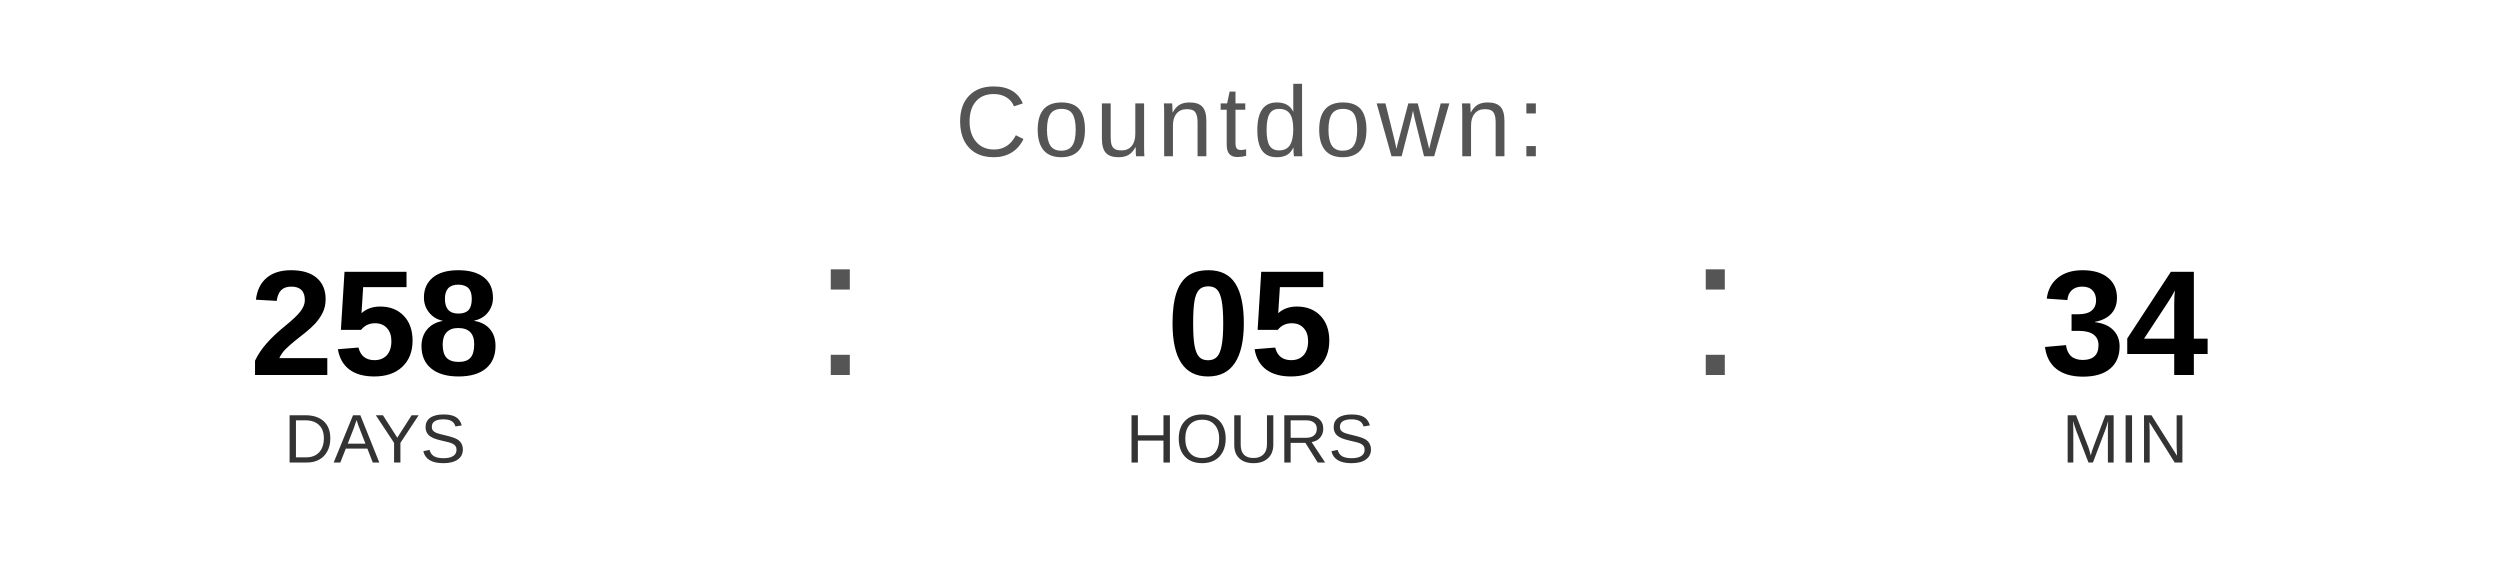
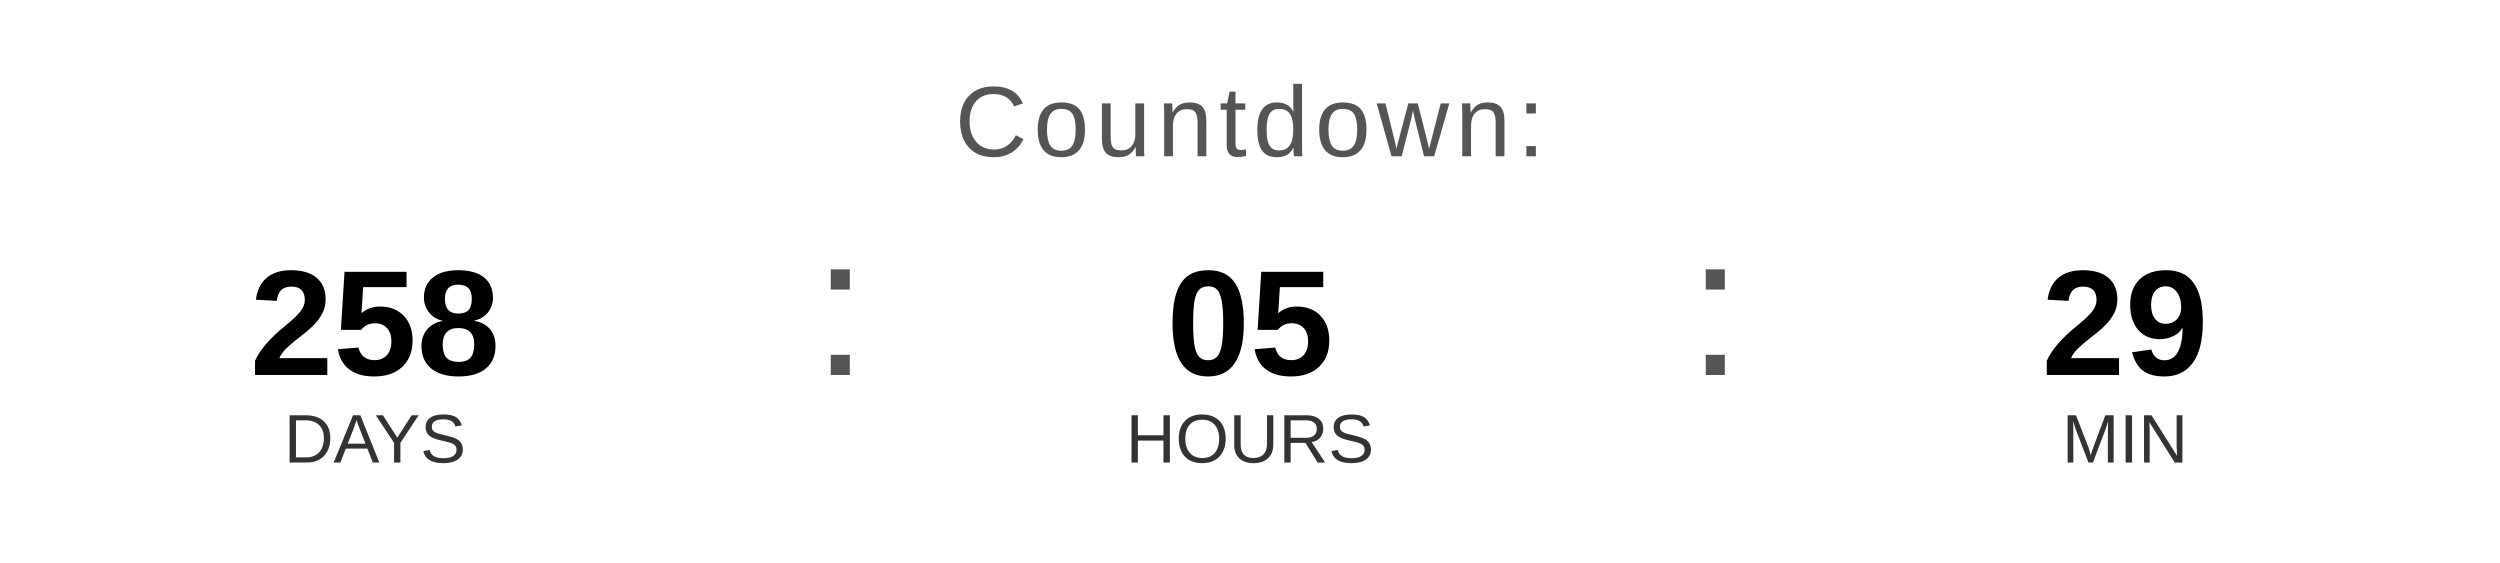
<svg xmlns="http://www.w3.org/2000/svg" width="400" height="90" viewBox="0 0 400 90">
  <text x="200" y="25" font-family="Arial, Helvetica, sans-serif" font-size="16" fill="#555555" text-anchor="middle" letter-spacing="1">
    Countdown:
  </text>
  <text x="60" y="60" font-family="Arial, Helvetica, sans-serif" font-size="24" font-weight="bold" fill="#000000" text-anchor="middle">258</text>
  <text x="60" y="74" font-family="Arial, Helvetica, sans-serif" font-size="11" fill="#333333" text-anchor="middle">DAYS</text>
  <text x="130" y="60" font-family="Arial, sans-serif" font-size="32" fill="#555555">:</text>
  <text x="200" y="60" font-family="Arial, Helvetica, sans-serif" font-size="24" font-weight="bold" fill="#000000" text-anchor="middle">05</text>
  <text x="200" y="74" font-family="Arial, Helvetica, sans-serif" font-size="11" fill="#333333" text-anchor="middle">HOURS</text>
  <text x="270" y="60" font-family="Arial, sans-serif" font-size="32" fill="#555555">:</text>
-   <text x="340" y="60" font-family="Arial, Helvetica, sans-serif" font-size="24" font-weight="bold" fill="#000000" text-anchor="middle">34</text>
+   <text x="340" y="60" font-family="Arial, Helvetica, sans-serif" font-size="24" font-weight="bold" fill="#000000" text-anchor="middle">29</text>
  <text x="340" y="74" font-family="Arial, Helvetica, sans-serif" font-size="11" fill="#333333" text-anchor="middle">MIN</text>
</svg>
